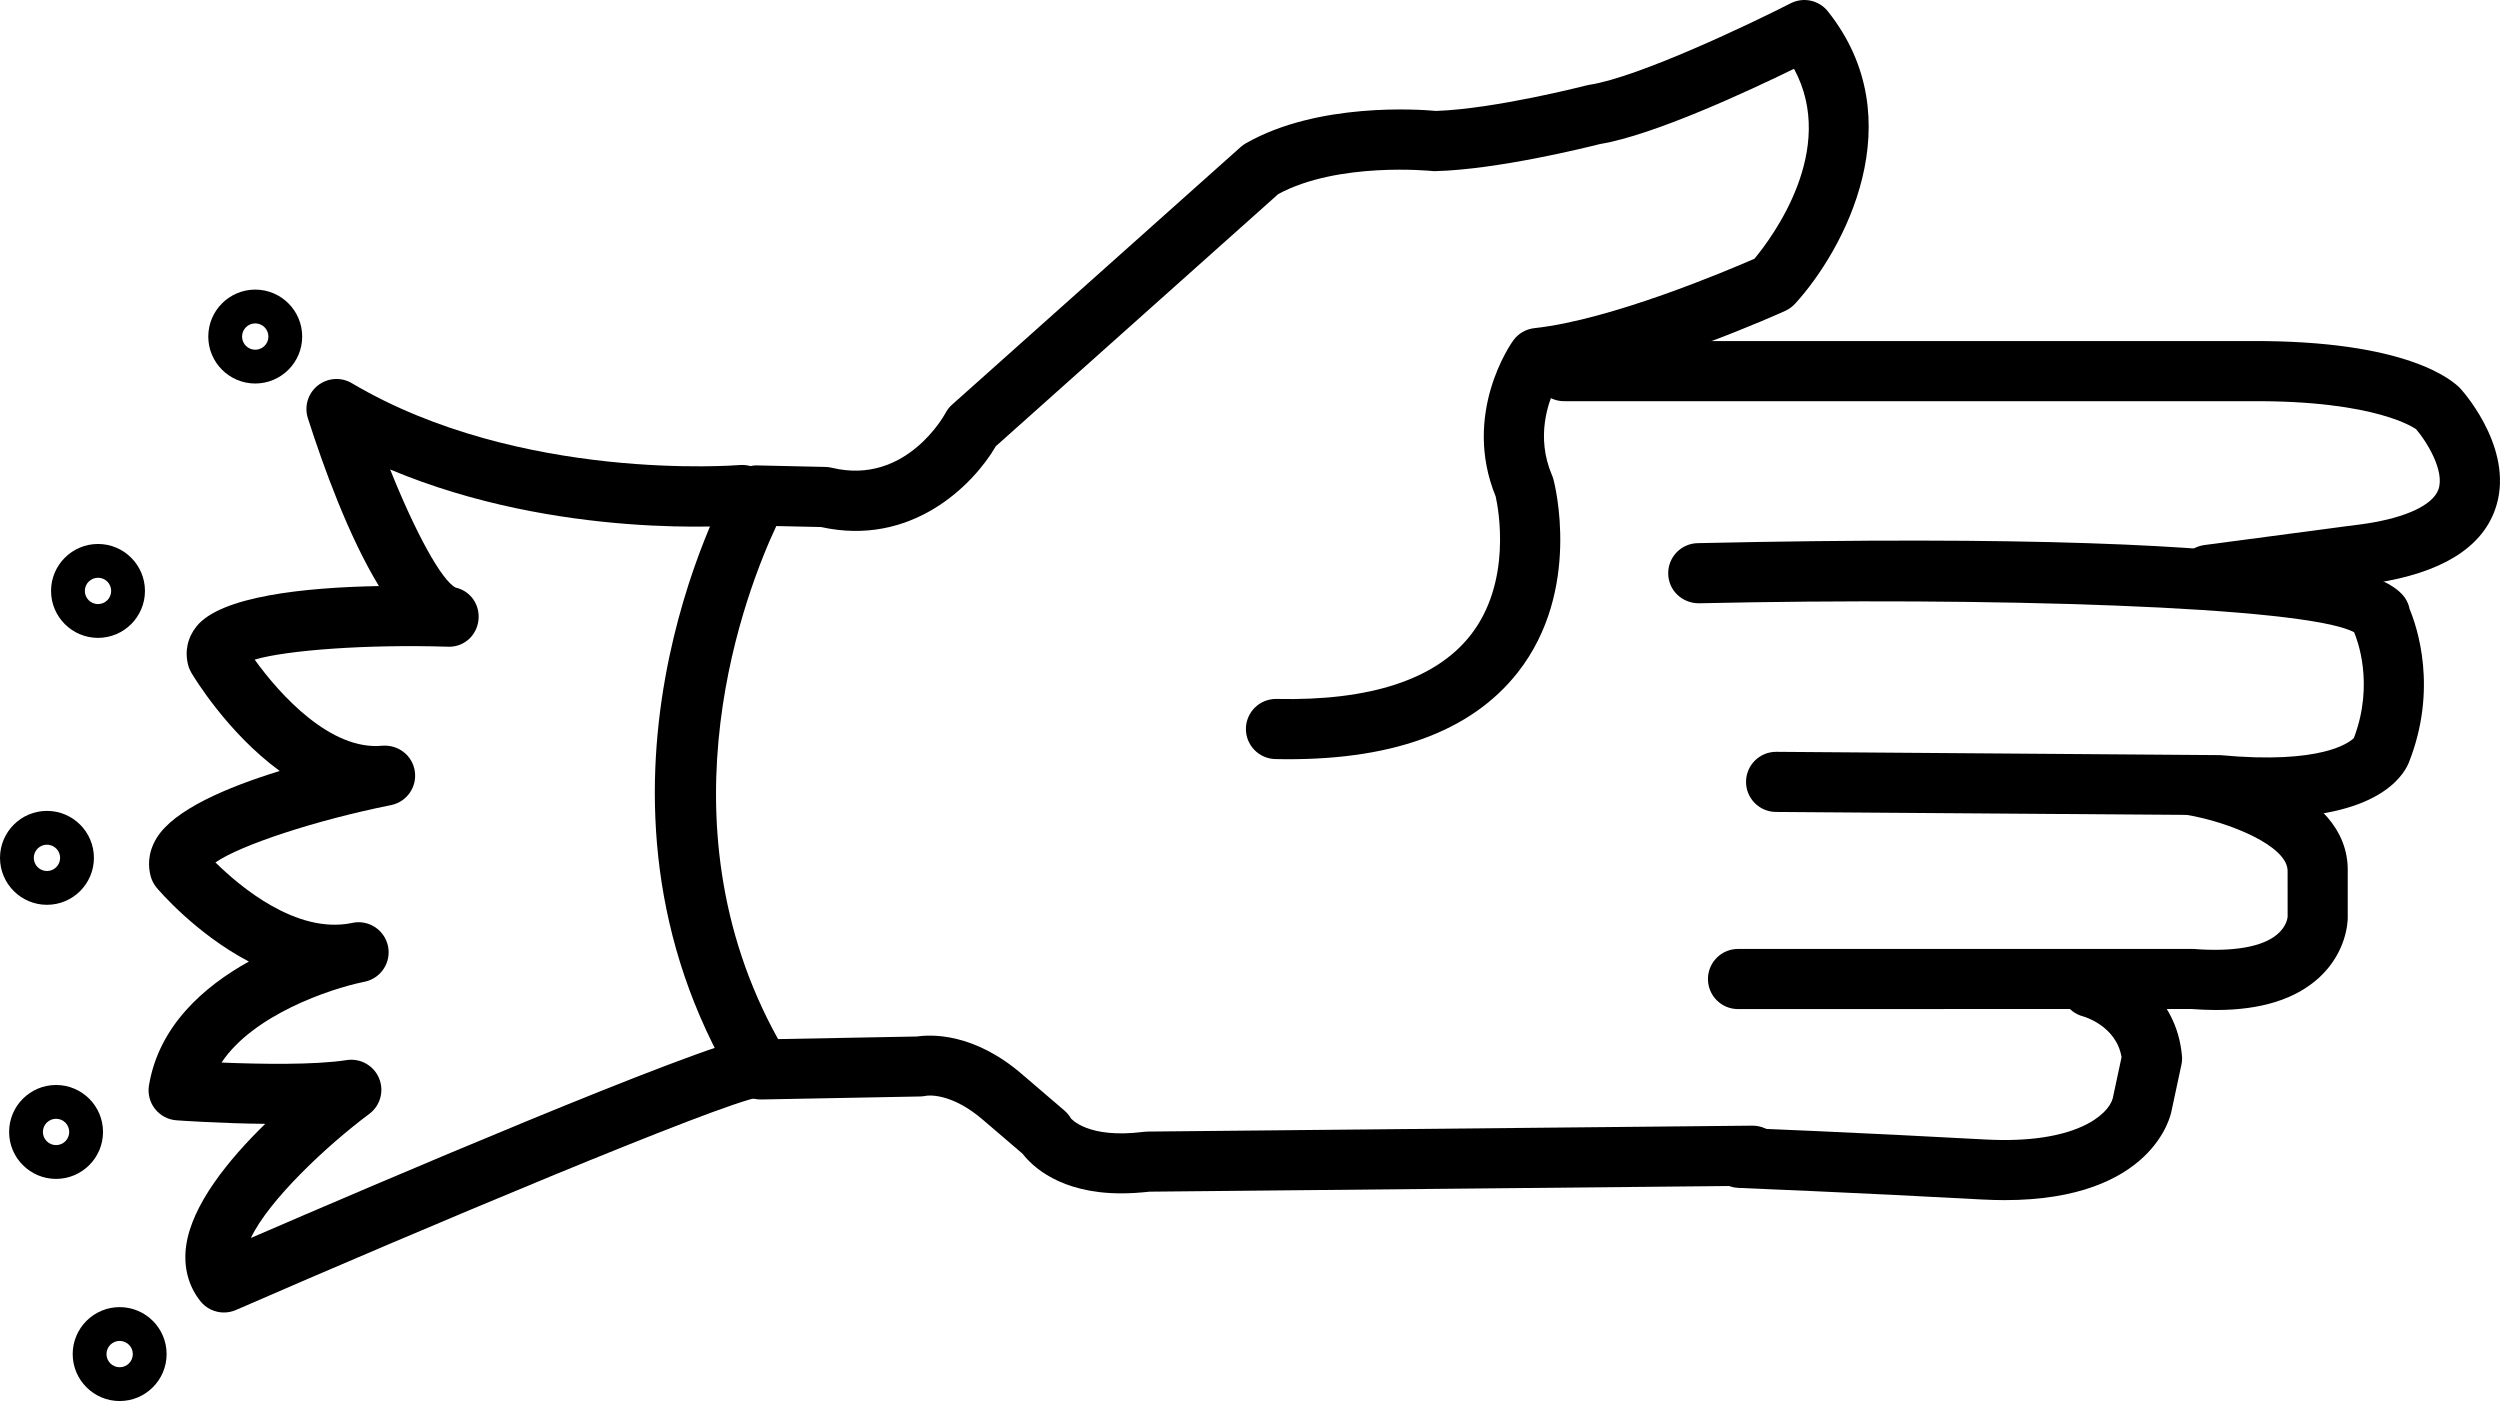
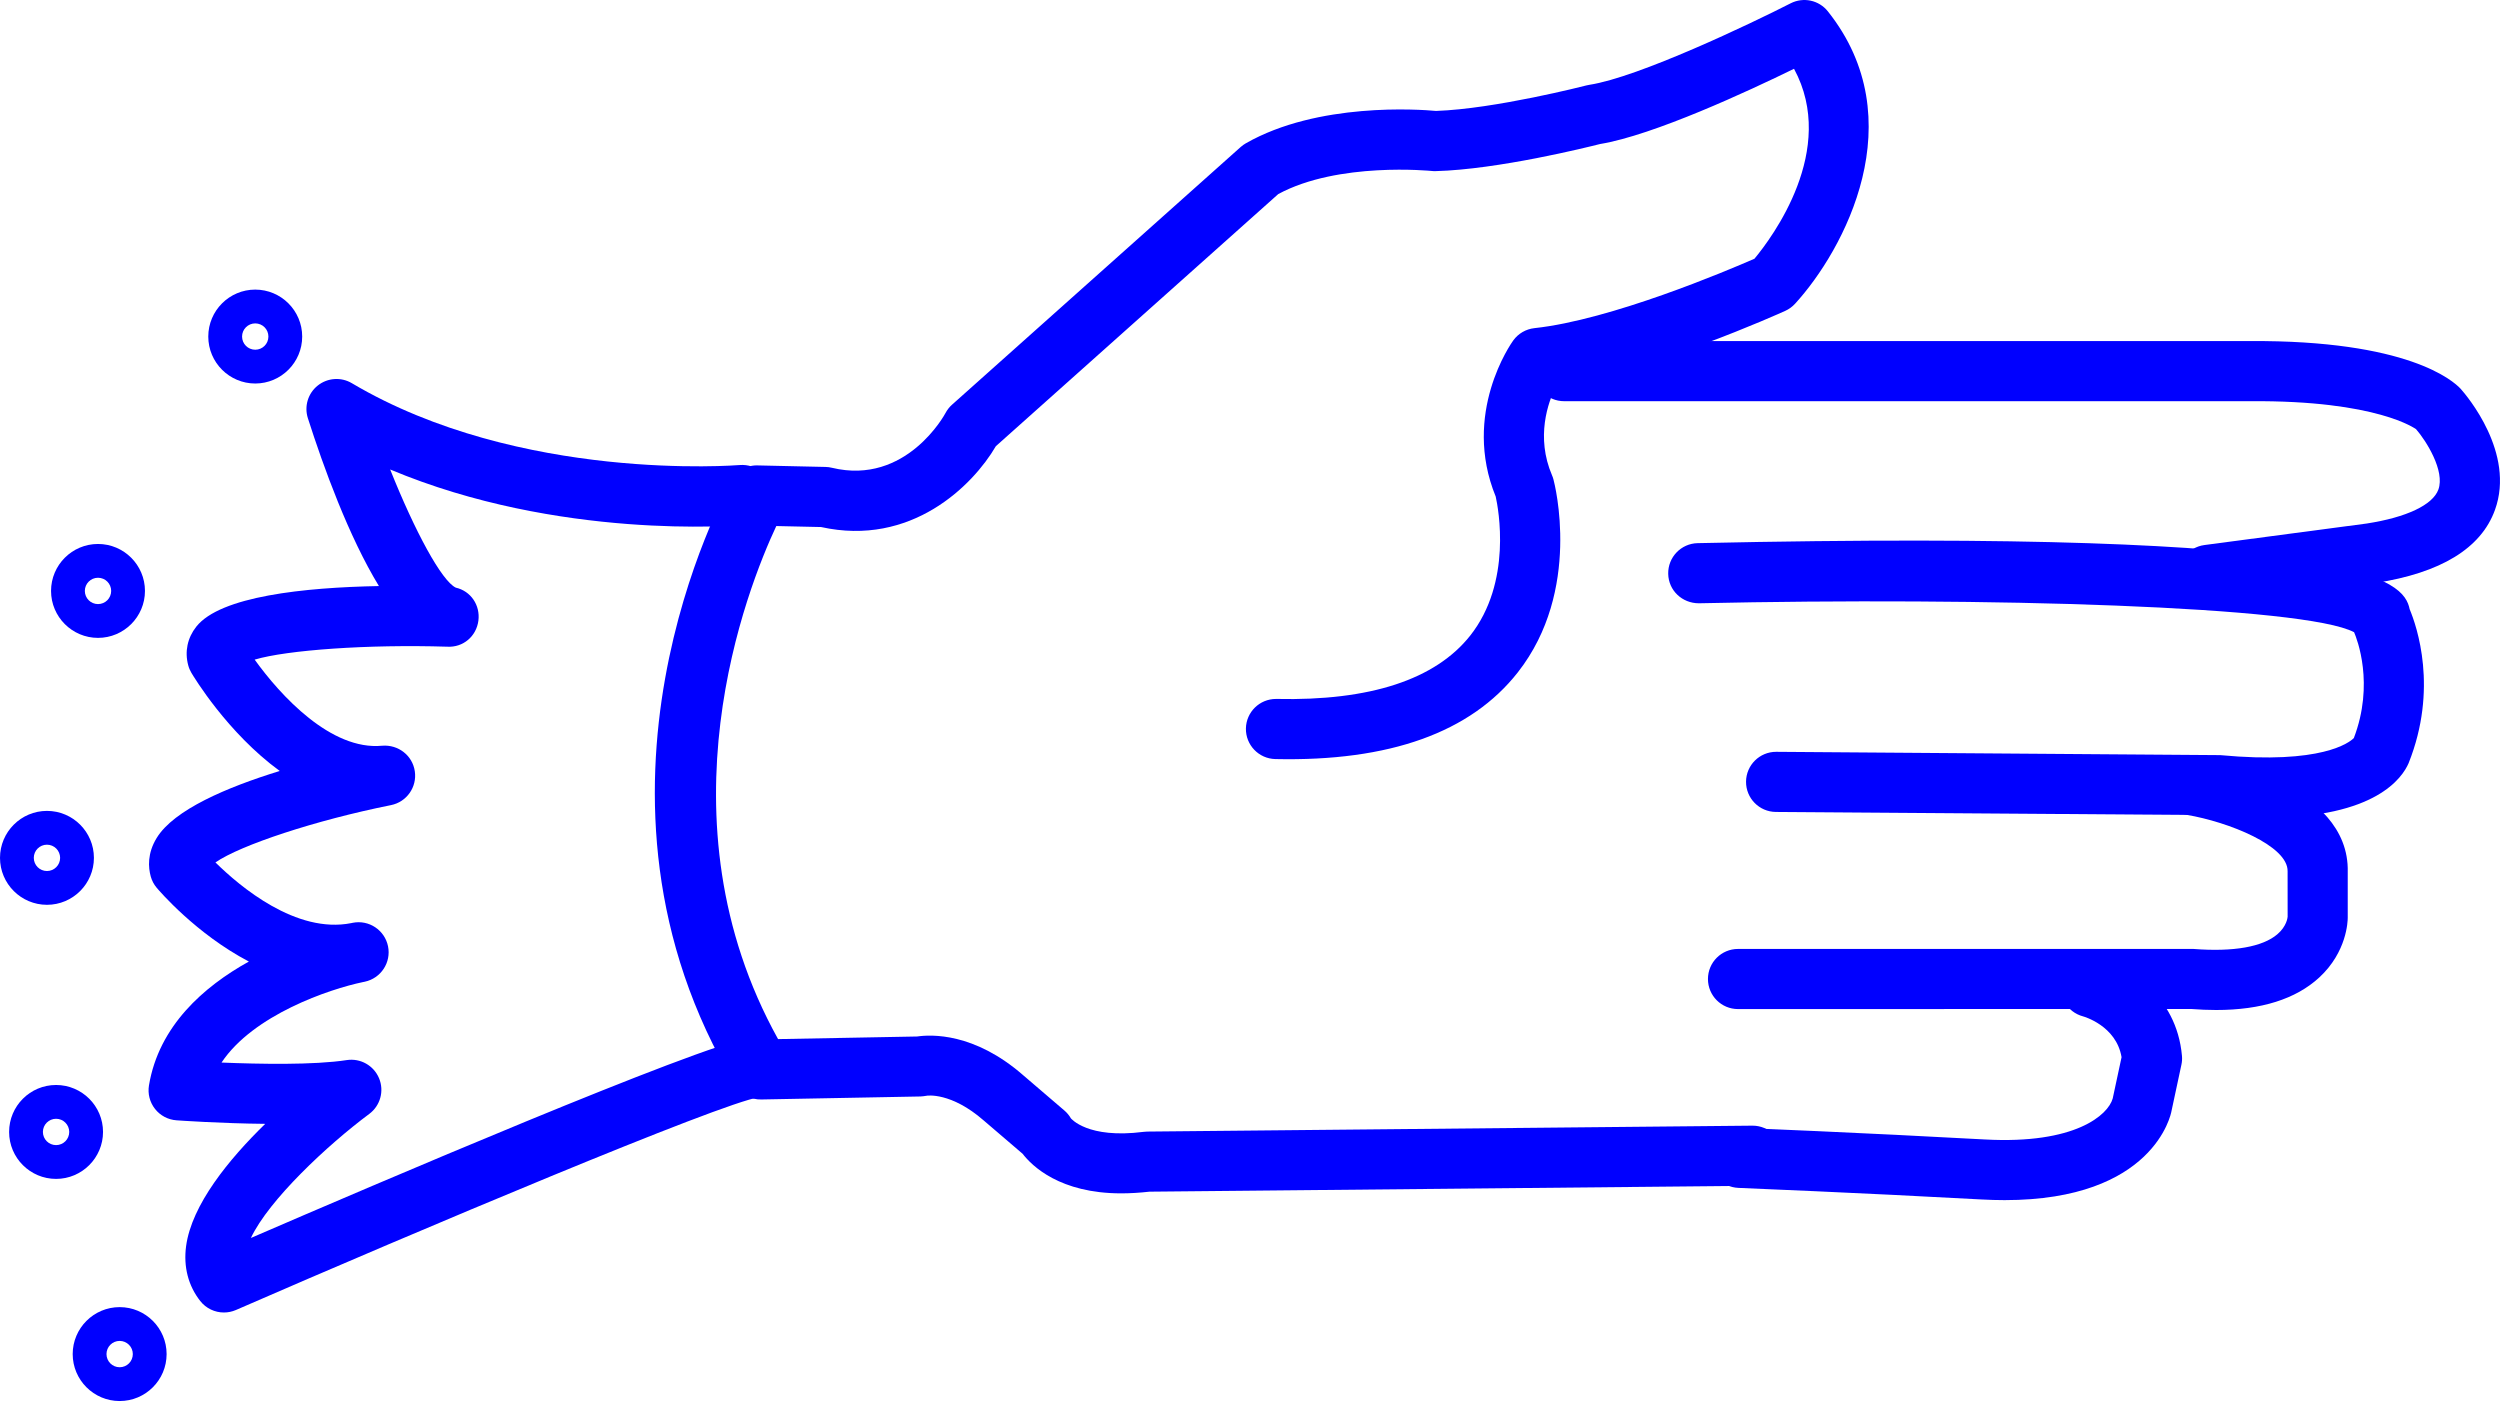
- <svg xmlns="http://www.w3.org/2000/svg" version="1.1" x="0px" y="0px" viewBox="0 0 83.158 46.603" style="fill:undefined" enable-background="new 0 0 100 100" xml:space="preserve" id="svg2" width="83.158" height="46.603">
+ <svg xmlns="http://www.w3.org/2000/svg" version="1.1" x="0px" y="0px" viewBox="0 0 83.158 46.603" style="fill:blue" enable-background="new 0 0 100 100" xml:space="preserve" id="svg2" width="83.158" height="46.603">
  <defs id="defs28" />
  <path d="m 37.292,39.695 c -2.03,0 -2.961,-0.907 -3.278,-1.318 l -1.293,-1.107 c -1.086,-0.947 -1.884,-0.83 -1.917,-0.819 -0.049,0.008 -0.134,0.02 -0.183,0.021 l -5.292,0.1 c -0.349,0.014 -0.692,-0.178 -0.876,-0.484 -5.821,-9.685 -0.35,-19.675 -0.114,-20.095 0.18,-0.323 0.488,-0.533 0.895,-0.511 l 2.226,0.05 c 0.072,10e-4 0.143,0.011 0.213,0.028 2.477,0.597 3.763,-1.793 3.775,-1.817 0.056,-0.106 0.13,-0.202 0.22,-0.282 L 41.27,4.889 c 0.052,-0.046 0.109,-0.087 0.17,-0.122 2.394,-1.369 5.768,-1.129 6.327,-1.077 1.959,-0.066 4.973,-0.841 5.003,-0.849 0.033,-0.008 0.065,-0.015 0.099,-0.02 1.632,-0.251 5.386,-2.042 6.694,-2.711 0.422,-0.216 0.94,-0.106 1.237,0.267 2.874,3.608 0.543,7.94 -1.091,9.727 -0.092,0.1 -0.202,0.18 -0.325,0.236 -0.189,0.086 -4.446,2.005 -7.622,2.496 -0.274,0.552 -0.681,1.703 -0.136,2.976 0.02,0.044 0.035,0.089 0.047,0.136 0.04,0.149 0.952,3.693 -1.186,6.417 -1.565,1.994 -4.26,2.968 -8.065,2.884 -0.552,-0.012 -0.99,-0.469 -0.979,-1.021 0.012,-0.545 0.457,-0.979 1,-0.979 0.007,0 0.014,0 0.021,0 3.104,0.069 5.282,-0.644 6.44,-2.107 1.402,-1.774 0.937,-4.223 0.848,-4.625 -1.132,-2.766 0.513,-5.095 0.584,-5.193 0.166,-0.23 0.422,-0.378 0.704,-0.409 2.545,-0.273 6.408,-1.911 7.319,-2.309 0.577,-0.694 2.776,-3.623 1.316,-6.318 -1.507,0.737 -4.671,2.21 -6.453,2.503 -0.427,0.108 -3.399,0.847 -5.465,0.901 -0.044,0.003 -0.089,0 -0.133,-0.005 -0.028,-0.002 -3.109,-0.312 -5.106,0.769 l -9.393,8.386 c -0.768,1.317 -2.822,3.352 -5.814,2.689 l -1.489,-0.033 c -0.959,2.046 -4.019,9.721 0.059,17.066 l 4.626,-0.087 c 0.462,-0.068 1.896,-0.134 3.521,1.283 l 1.379,1.181 c 0.086,0.074 0.159,0.162 0.215,0.26 l 0,0 c 0.005,0 0.549,0.688 2.417,0.448 0.04,-0.006 0.079,-0.009 0.119,-0.009 l 20.129,-0.197 c 0.003,0 0.007,0 0.01,0 0.548,0 0.994,0.441 1,0.99 0.005,0.552 -0.438,1.004 -0.99,1.01 l -20.071,0.196 c -0.339,0.038 -0.653,0.056 -0.944,0.056 z" id="path4" />
  <path d="m 73.456,20.122 c -0.494,0 -0.924,-0.366 -0.99,-0.869 -0.072,-0.547 0.312,-1.05 0.859,-1.123 l 5.399,-0.716 c 1.32,-0.204 2.196,-0.616 2.384,-1.129 0.226,-0.618 -0.403,-1.621 -0.744,-2.011 0,0 10e-4,0 0,0 -0.011,0 -1.266,-0.961 -5.519,-0.929 l -22.818,0 c -0.553,0 -1,-0.448 -1,-1 0,-0.552 0.447,-1 1,-1 l 22.808,0 c 5.249,-0.033 6.764,1.316 7.017,1.591 0.198,0.223 1.822,2.13 1.139,4.024 -0.461,1.279 -1.801,2.097 -3.981,2.433 l -5.42,0.719 c -0.046,0.007 -0.09,0.01 -0.134,0.01 z" id="path6" />
  <path d="m 75.422,27.198 c -0.503,0 -1.059,-0.026 -1.673,-0.084 l -14.678,-0.106 c -0.552,-0.004 -0.996,-0.455 -0.992,-1.007 0.004,-0.55 0.451,-0.993 1,-0.993 0.002,0 0.005,0 0.008,0 l 14.764,0.11 c 3.382,0.316 4.3,-0.423 4.445,-0.567 0.69,-1.805 0.106,-3.296 0.009,-3.521 -1.626,-0.868 -12.235,-1.174 -21.794,-0.963 -0.558,0.001 -1.01,-0.427 -1.021,-0.978 -0.012,-0.552 0.426,-1.01 0.979,-1.022 22.137,-0.487 23.485,1.231 23.684,2.197 0.241,0.576 0.954,2.647 -0.036,5.124 -0.206,0.476 -1.09,1.81 -4.695,1.81 z" id="path8" />
  <path d="m 73.716,33.596 c -0.267,0 -0.545,-0.012 -0.834,-0.034 l -15.07,0.003 c -0.553,0 -1,-0.447 -1,-1 0,-0.553 0.447,-1 1,-1 l 15.15,0 c 1.338,0.104 2.303,-0.071 2.791,-0.489 0.309,-0.264 0.338,-0.55 0.341,-0.582 l -10e-4,-1.51 c 0.021,-0.851 -1.969,-1.645 -3.353,-1.879 -0.545,-0.092 -0.912,-0.608 -0.82,-1.152 0.093,-0.544 0.608,-0.916 1.152,-0.819 0.522,0.088 5.096,0.945 5.021,3.877 l 0,1.517 c 0,0.113 -0.026,1.136 -0.948,1.987 -0.78,0.718 -1.931,1.081 -3.429,1.081 z" id="path10" />
  <path d="m 66.678,39.92 c -0.245,0 -0.501,-0.008 -0.769,-0.022 -4.014,-0.22 -8.081,-0.385 -8.083,-0.385 -0.553,-0.022 -0.981,-0.487 -0.959,-1.039 0.021,-0.553 0.478,-1.007 1.039,-0.959 0,0 4.084,0.165 8.112,0.387 3.019,0.167 4.109,-0.821 4.258,-1.365 l 0.294,-1.372 c -0.177,-1.053 -1.27,-1.354 -1.281,-1.357 -0.534,-0.142 -0.853,-0.688 -0.711,-1.223 0.142,-0.535 0.688,-0.849 1.223,-0.711 0.948,0.251 2.6,1.218 2.778,3.248 0.009,0.1 0.003,0.199 -0.019,0.297 l -0.33,1.542 c -0.015,0.096 -0.588,2.959 -5.552,2.959 z" id="path12" />
  <path d="m 7.448,43.658 c -0.3,0 -0.593,-0.135 -0.787,-0.382 -0.4,-0.509 -0.562,-1.14 -0.471,-1.824 0.185,-1.379 1.427,-2.894 2.632,-4.069 -1.505,-0.016 -2.857,-0.111 -2.952,-0.118 -0.281,-0.02 -0.54,-0.157 -0.714,-0.379 -0.174,-0.221 -0.247,-0.505 -0.201,-0.782 0.33,-1.979 1.822,-3.286 3.323,-4.12 -1.762,-0.924 -2.984,-2.357 -3.066,-2.454 -0.092,-0.109 -0.159,-0.236 -0.197,-0.373 -0.084,-0.302 -0.119,-0.77 0.197,-1.284 0.575,-0.939 2.342,-1.689 4.093,-2.228 -1.744,-1.272 -2.866,-3.142 -2.939,-3.265 -0.045,-0.077 -0.081,-0.159 -0.104,-0.246 -0.124,-0.456 -0.029,-0.913 0.267,-1.289 0.799,-1.013 3.595,-1.304 6.075,-1.351 -1.006,-1.65 -1.845,-3.964 -2.363,-5.583 -0.127,-0.396 0.004,-0.829 0.329,-1.087 0.325,-0.258 0.776,-0.29 1.133,-0.078 5.591,3.313 12.829,2.728 12.9,2.723 0.558,-0.044 1.035,0.359 1.083,0.909 0.048,0.55 -0.358,1.035 -0.908,1.083 -0.282,0.024 -6.195,0.509 -11.8,-1.845 0.823,2.061 1.712,3.706 2.183,3.931 0.502,0.114 0.817,0.586 0.752,1.097 -0.065,0.512 -0.499,0.901 -1.042,0.867 -2.632,-0.082 -5.328,0.111 -6.4,0.43 0.856,1.192 2.538,3.03 4.243,2.864 0.533,-0.042 1.007,0.323 1.084,0.85 0.078,0.527 -0.271,1.022 -0.793,1.126 -2.517,0.505 -5.008,1.331 -5.839,1.906 0.817,0.805 2.688,2.384 4.521,2.018 0.022,-0.005 0.038,-0.008 0.046,-0.01 0.54,-0.106 1.063,0.242 1.174,0.781 0.11,0.538 -0.235,1.064 -0.773,1.179 -0.02,0.004 -0.04,0.008 -0.06,0.012 -1.116,0.233 -3.648,1.089 -4.705,2.677 1.25,0.051 3.073,0.087 4.164,-0.082 0.457,-0.069 0.897,0.179 1.075,0.603 0.178,0.424 0.043,0.914 -0.326,1.188 -1.394,1.038 -3.337,2.858 -3.937,4.126 3.979,-1.721 14.896,-6.396 16.608,-6.66 0.539,-0.087 1.056,0.29 1.14,0.836 0.084,0.546 -0.291,1.057 -0.836,1.141 -1.298,0.2 -11.369,4.448 -17.412,7.08 -0.128,0.055 -0.263,0.082 -0.397,0.082 z" id="path14" />
  <path d="m 8.49,12.757 c -0.861,0 -1.562,-0.701 -1.562,-1.562 0,-0.861 0.701,-1.562 1.562,-1.562 0.861,0 1.562,0.701 1.562,1.562 0,0.861 -0.701,1.562 -1.562,1.562 z m 0,-2 c -0.241,0 -0.438,0.196 -0.438,0.438 0,0.241 0.196,0.438 0.438,0.438 0.242,0 0.438,-0.196 0.438,-0.438 0,-0.242 -0.196,-0.438 -0.438,-0.438 z" id="path16" />
  <path d="m 3.26,21.218 c -0.861,0 -1.562,-0.701 -1.562,-1.562 0,-0.861 0.701,-1.562 1.562,-1.562 0.861,0 1.562,0.701 1.562,1.562 0,0.861 -0.701,1.562 -1.562,1.562 z m 0,-2 c -0.241,0 -0.438,0.196 -0.438,0.438 0,0.242 0.196,0.438 0.438,0.438 0.242,0 0.438,-0.196 0.438,-0.438 0,-0.242 -0.196,-0.438 -0.438,-0.438 z" id="path18" />
  <path d="m 1.562,30.097 c -0.861,0 -1.562,-0.701 -1.562,-1.562 0,-0.861 0.701,-1.562 1.562,-1.562 0.861,0 1.562,0.7 1.562,1.562 0,0.862 -0.701,1.562 -1.562,1.562 z m 0,-2 c -0.242,0 -0.438,0.196 -0.438,0.438 0,0.242 0.196,0.438 0.438,0.438 0.241,0 0.438,-0.196 0.438,-0.438 -10e-4,-0.242 -0.197,-0.438 -0.438,-0.438 z" id="path20" />
  <path d="m 1.865,39.214 c -0.861,0 -1.562,-0.7 -1.562,-1.562 0,-0.862 0.701,-1.562 1.562,-1.562 0.861,0 1.562,0.701 1.562,1.562 0,0.861 -0.701,1.562 -1.562,1.562 z m 0,-2 c -0.241,0 -0.438,0.196 -0.438,0.438 0,0.241 0.196,0.438 0.438,0.438 0.242,0 0.438,-0.196 0.438,-0.438 -10e-4,-0.242 -0.197,-0.438 -0.438,-0.438 z" id="path22" />
  <path d="m 3.98,46.603 c -0.861,0 -1.562,-0.701 -1.562,-1.562 0,-0.861 0.701,-1.562 1.562,-1.562 0.861,0 1.562,0.7 1.562,1.562 0,0.862 -0.7,1.562 -1.562,1.562 z m 0,-2 c -0.241,0 -0.438,0.196 -0.438,0.438 0,0.242 0.196,0.438 0.438,0.438 0.242,0 0.438,-0.196 0.438,-0.438 0,-0.241 -0.196,-0.438 -0.438,-0.438 z" id="path24" />
</svg>
